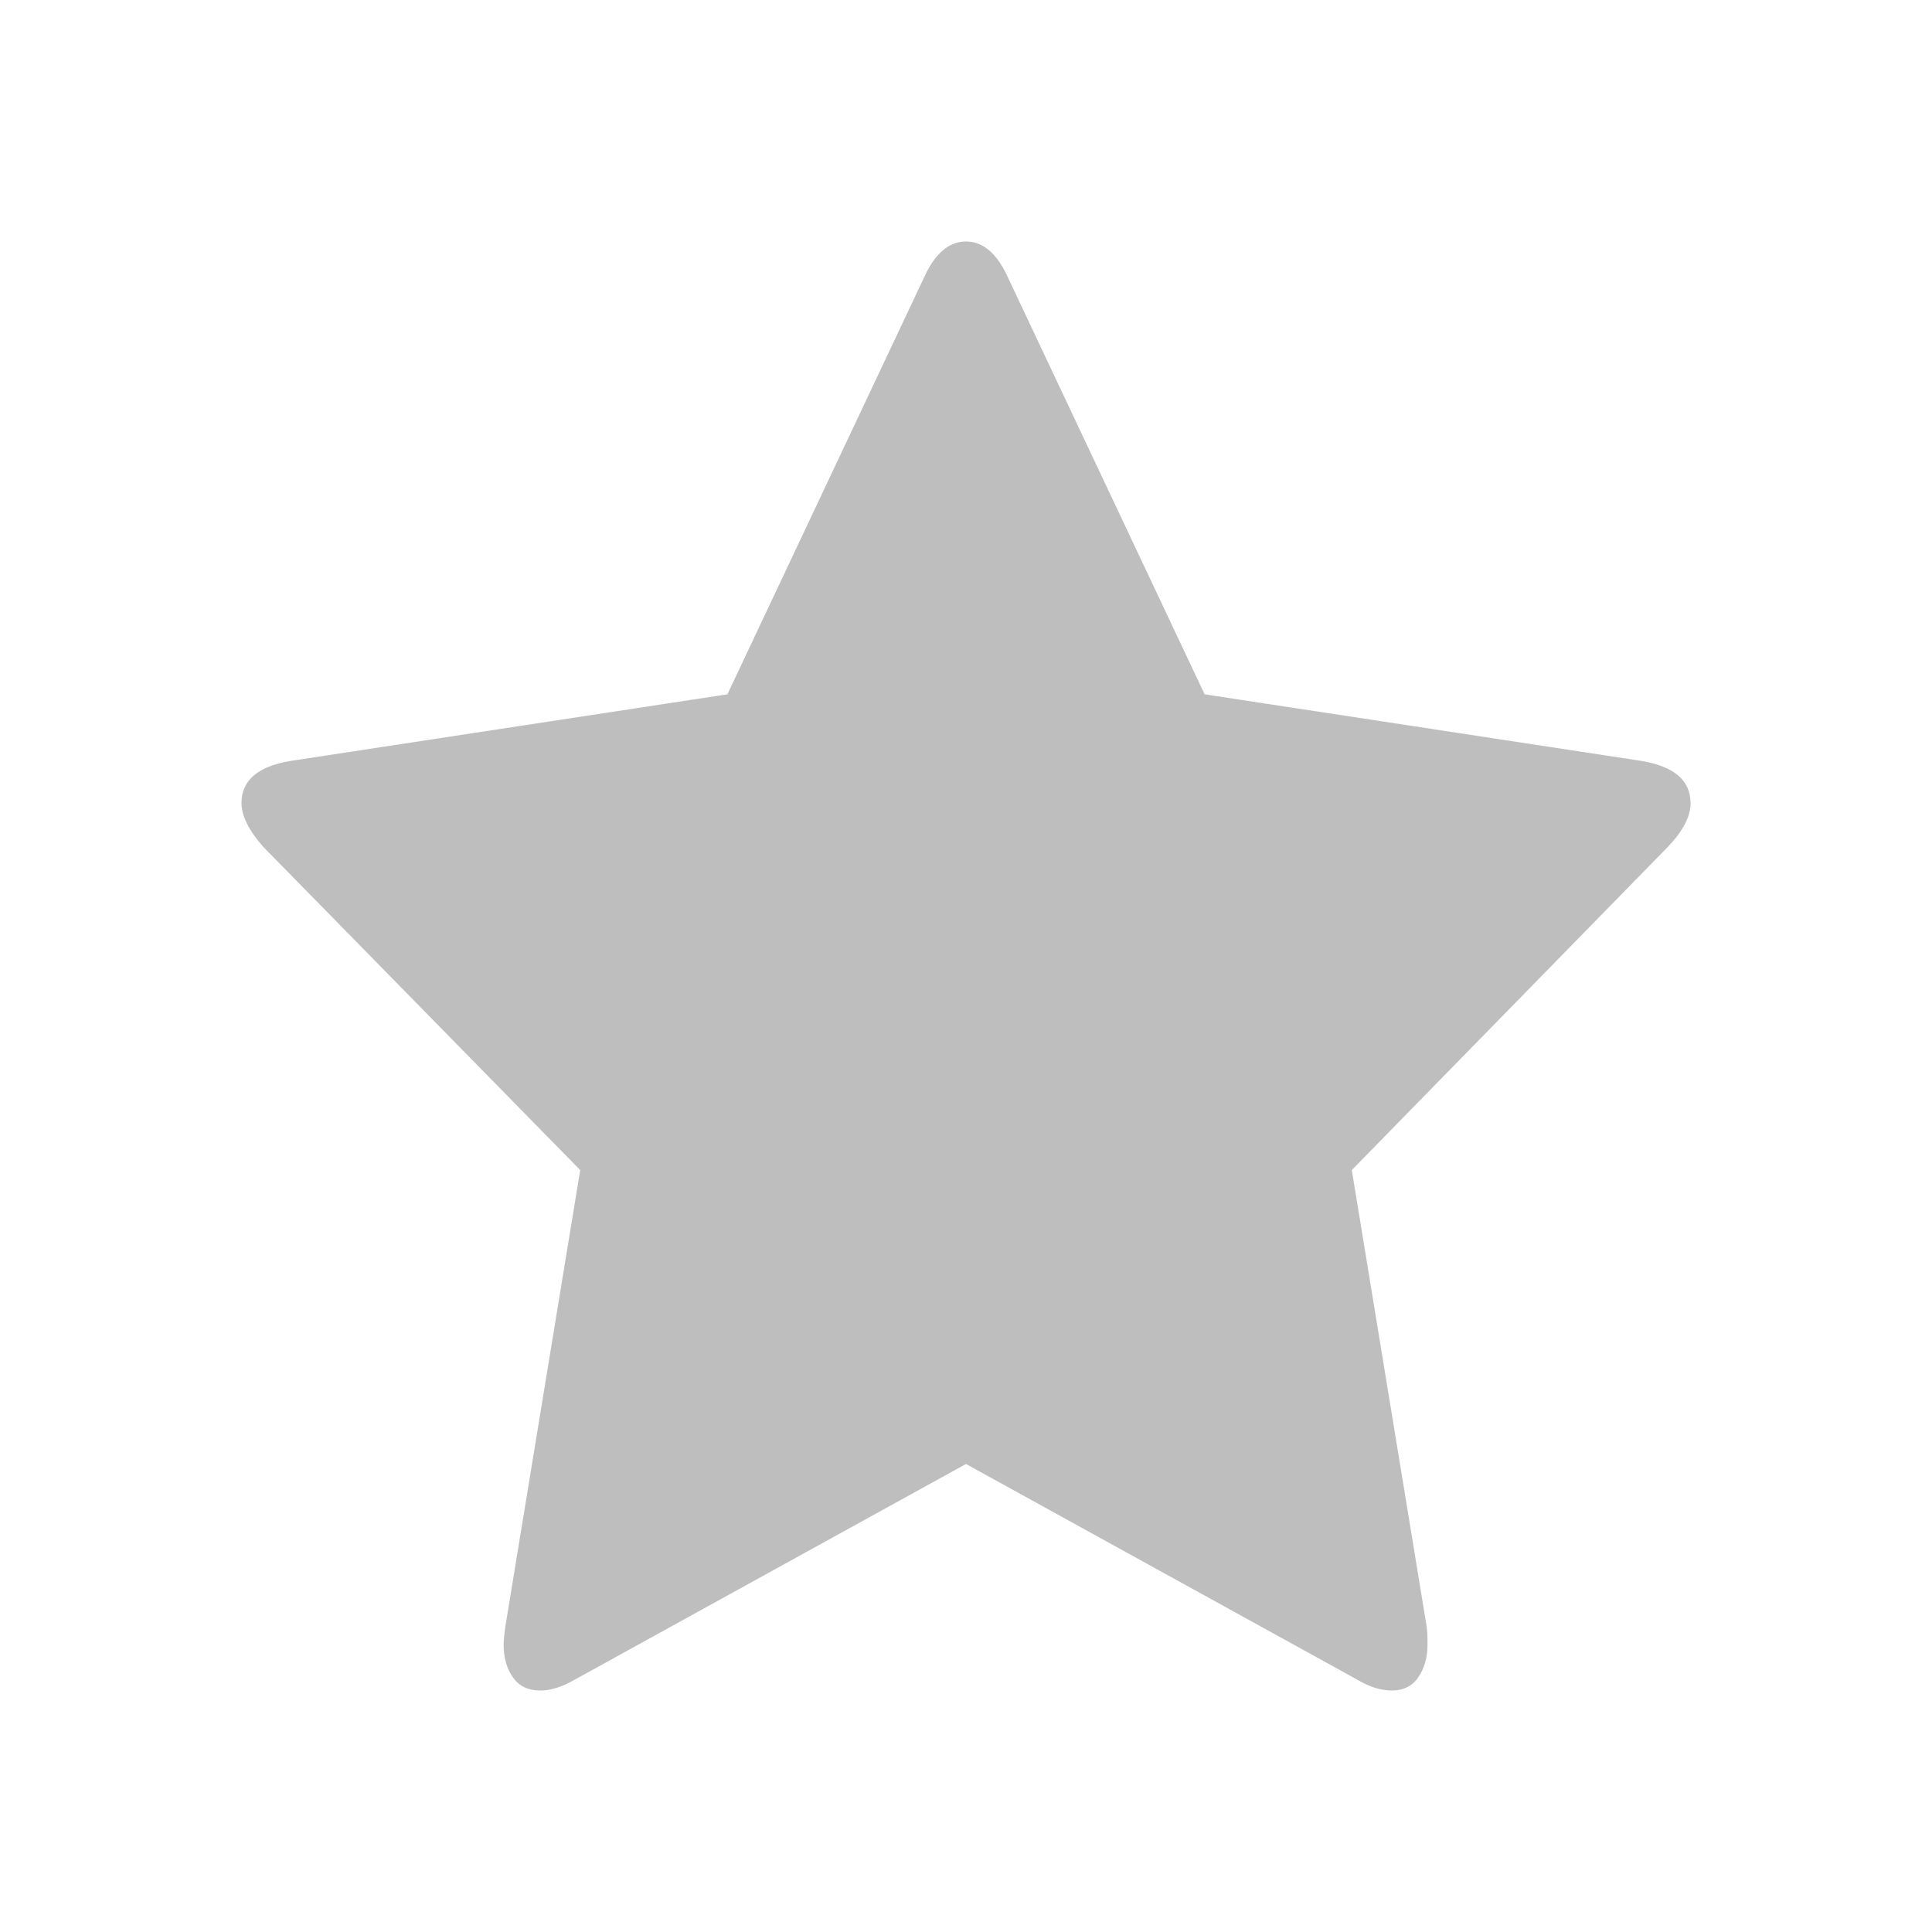
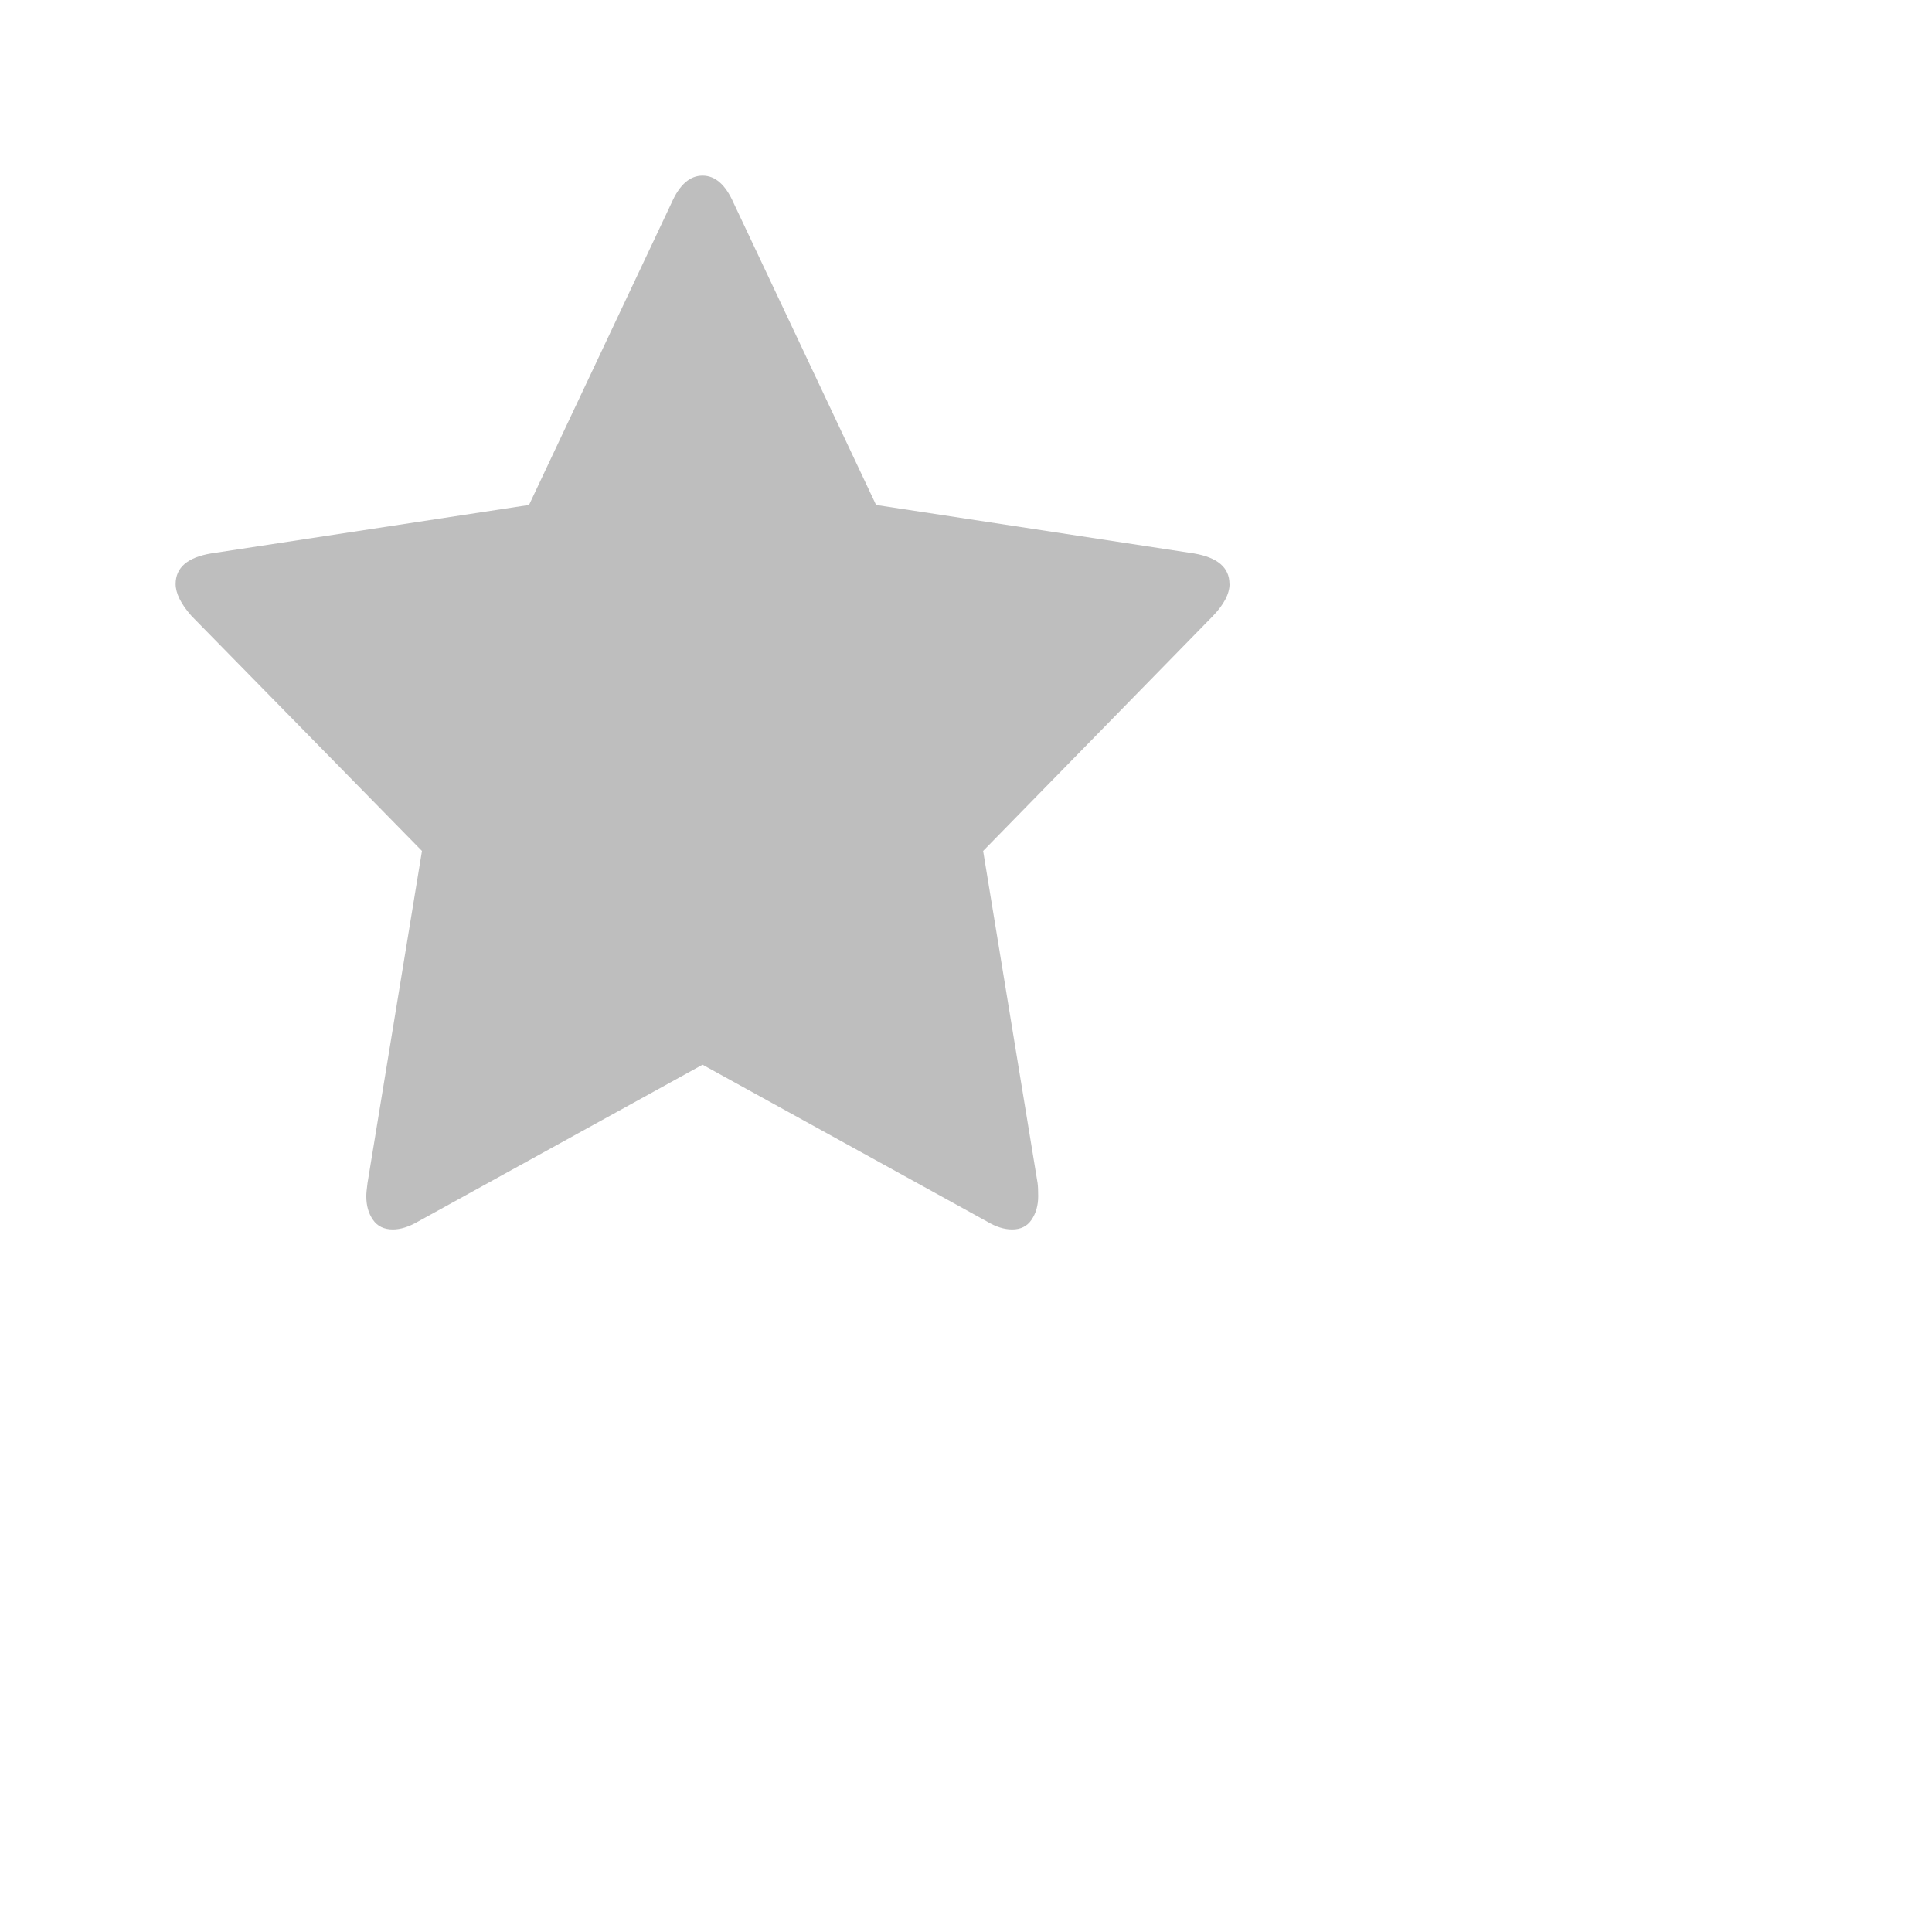
- <svg xmlns="http://www.w3.org/2000/svg" viewBox="0 0 16 16">
-   <path d="m14 6.65c0-.187-.135-.302-.404-.348l-3.62-.552-1.623-3.44c-.091-.207-.209-.31-.353-.31-.144 0-.262.103-.353.31l-1.623 3.44-3.62.552c-.269.045-.404.161-.404.348 0 .106.06.227.18.363l2.625 2.677-.62 3.781c-.01.071-.014.121-.014.151 0 .106.025.195.076.268.05.073.126.11.227.11.087 0 .183-.03.288-.091l3.238-1.785 3.238 1.785c.101.061.197.091.288.091.096 0 .17-.036.22-.11.05-.073.076-.163.076-.268 0-.066-.002-.116-.007-.151l-.62-3.781 2.618-2.677c.125-.131.188-.252.188-.363z" fill="#bebebe" />
+ <svg xmlns="http://www.w3.org/2000/svg" viewBox="0 0 22 22">
+   <defs id="defs3051">
+     <style type="text/css" id="current-color-scheme">
+      .ColorScheme-Text {
+        color:#bebebe;
+      }
+      </style>
+   </defs>
+   <path style="fill:currentColor;fill-opacity:1;stroke:none" d="m14 6.65c0-.187-.135-.302-.404-.348l-3.62-.552-1.623-3.44c-.091-.207-.209-.31-.353-.31-.144 0-.262.103-.353.31l-1.623 3.44-3.62.552c-.269.045-.404.161-.404.348 0 .106.06.227.18.363l2.625 2.677-.62 3.781c-.01.071-.014.121-.014.151 0 .106.025.195.076.268.05.073.126.11.227.11.087 0 .183-.03.288-.091l3.238-1.785 3.238 1.785c.101.061.197.091.288.091.096 0 .17-.036.22-.11.05-.073.076-.163.076-.268 0-.066-.002-.116-.007-.151l-.62-3.781 2.618-2.677c.125-.131.188-.252.188-.363z" class="ColorScheme-Text" />
</svg>
